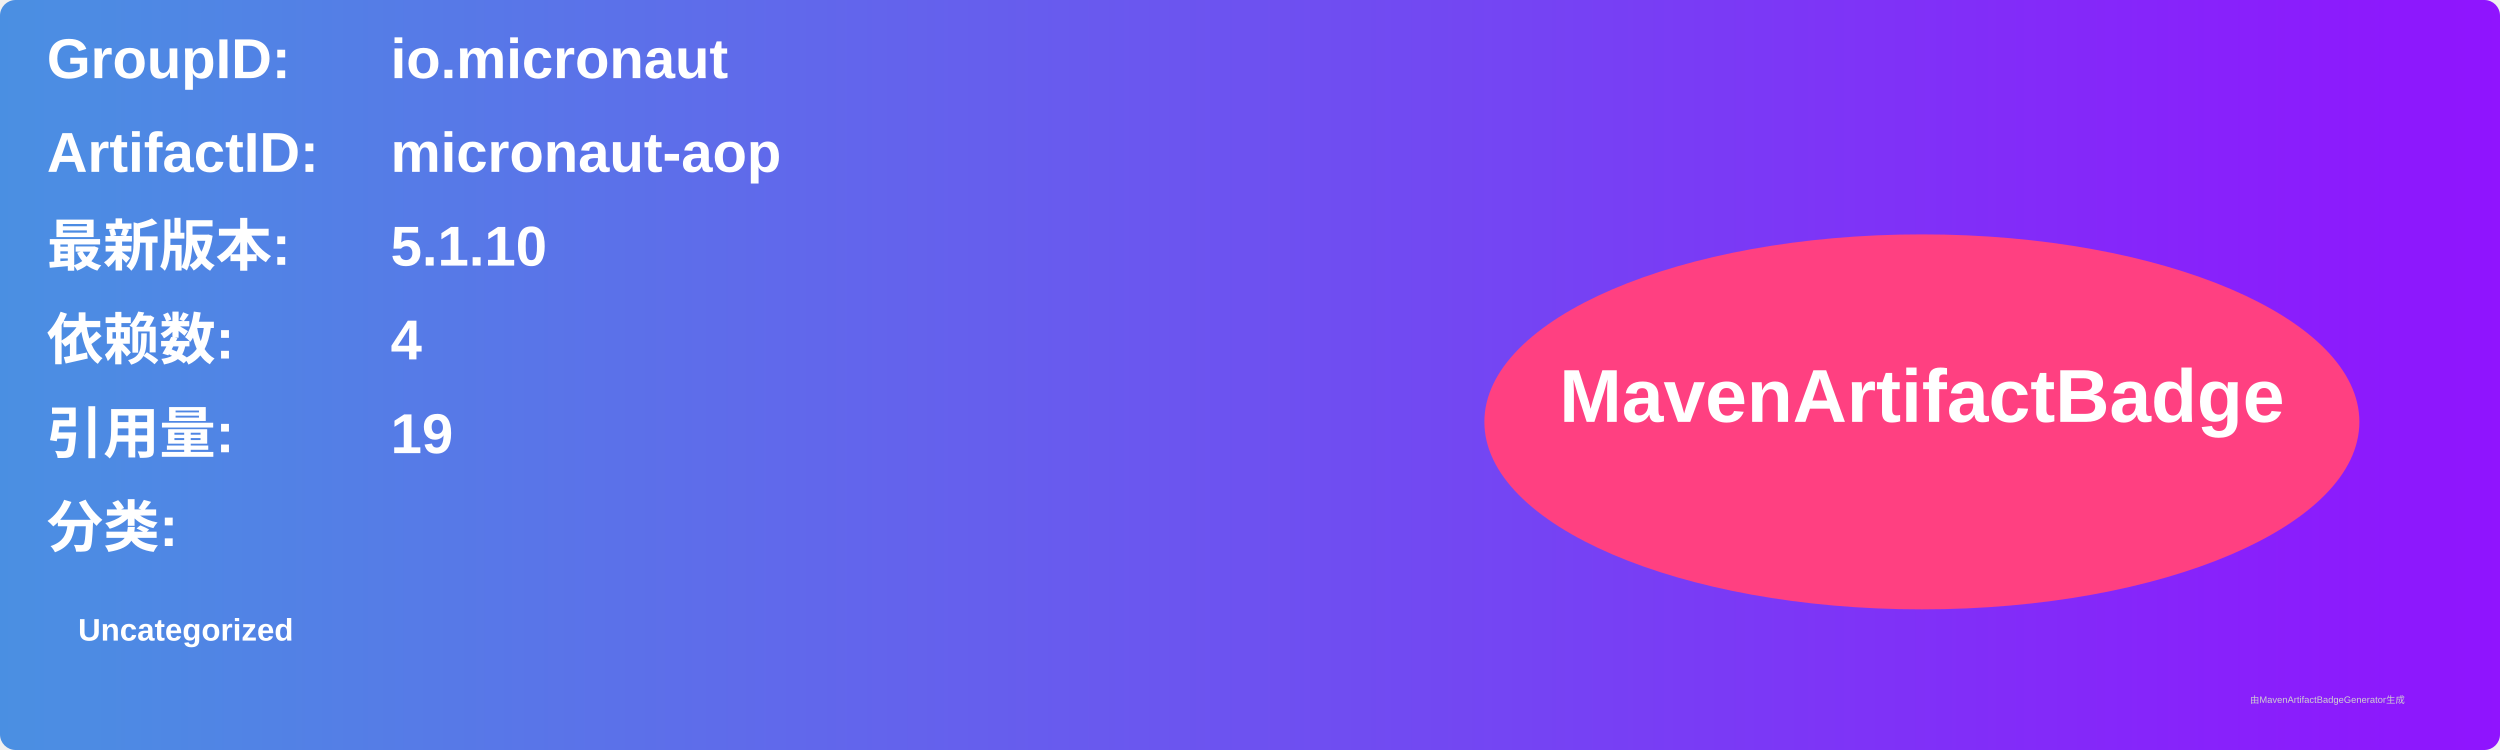
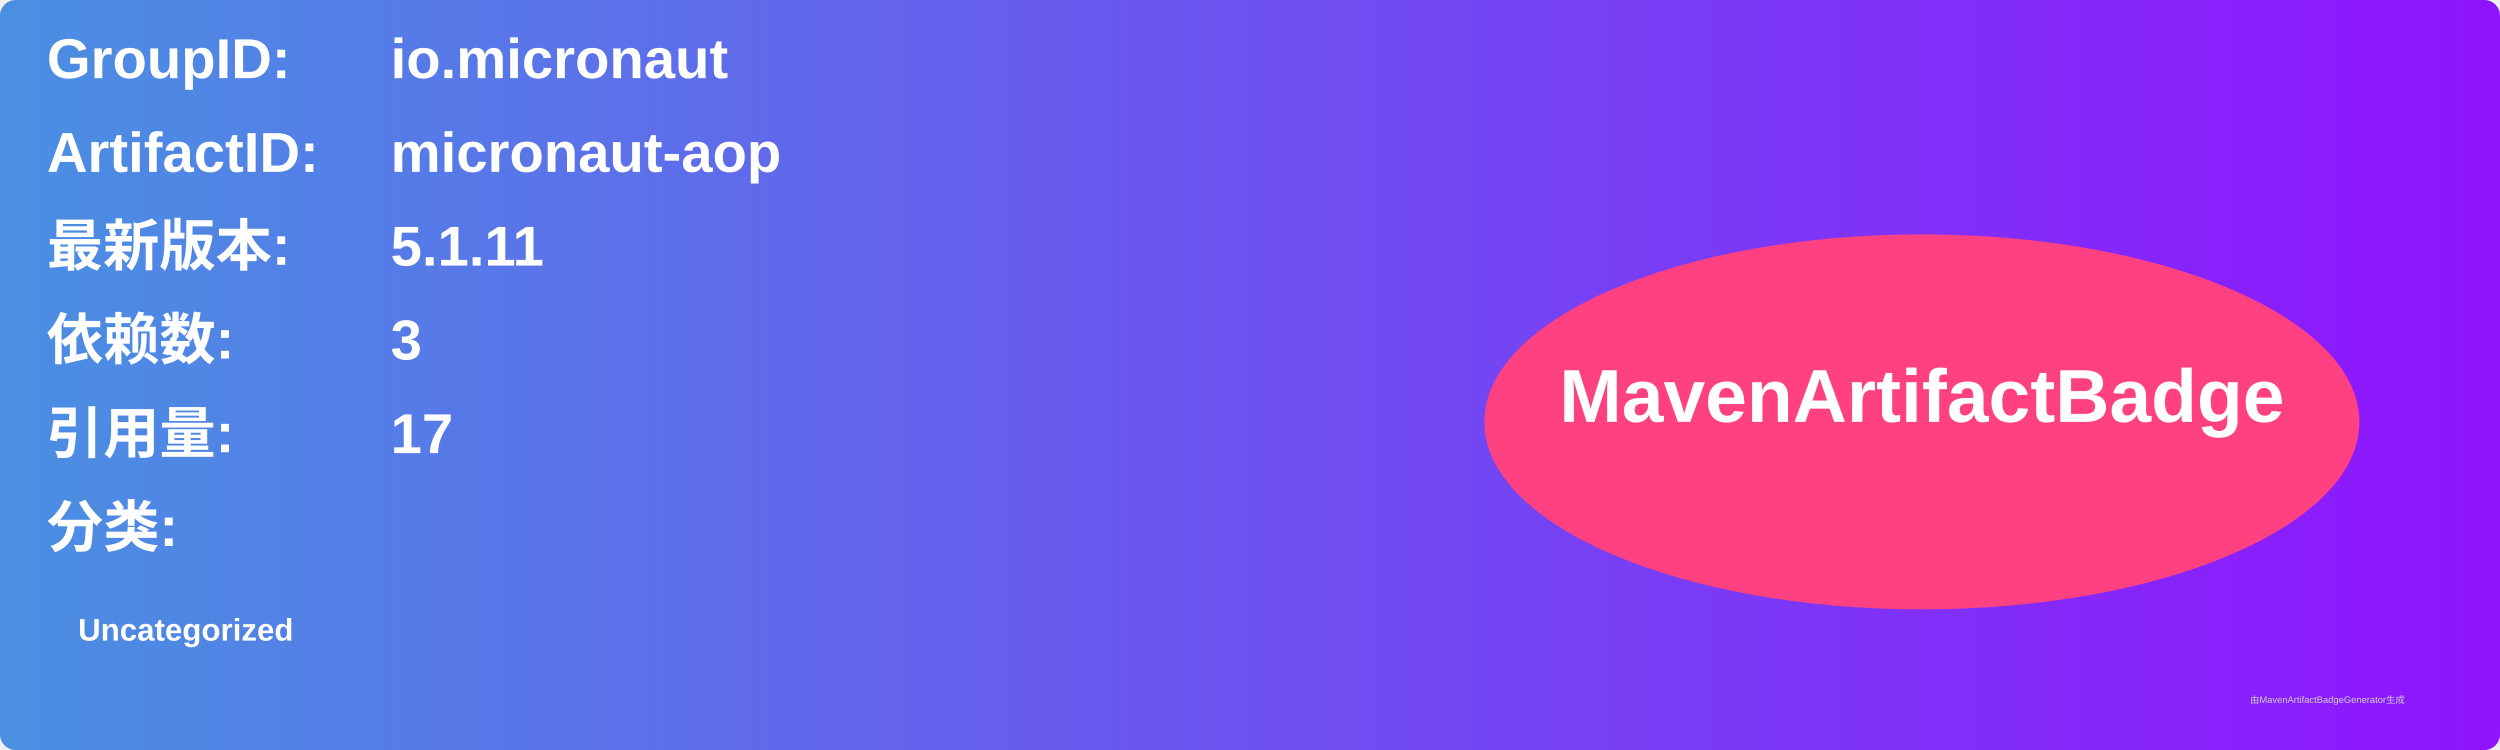
<svg xmlns="http://www.w3.org/2000/svg" width="800" height="240" viewBox="0 0 800 240">
  <linearGradient id="grad" x1="0%" y1="0%" x2="100%" y2="0%">
    <stop offset="0%" stop-color="#4a90e2" />
    <stop offset="100%" stop-color="#9013fe" />
  </linearGradient>
  <rect width="100%" height="100%" rx="5" ry="5" fill="url(#grad)" />
  <g transform="translate(15, 15)">
    <text x="0" y="10" font-family="Arial" font-size="18" fill="white" font-weight="bold" width="260">GroupID:</text>
    <text x="110" y="10" font-family="Arial" font-size="18" fill="white" font-weight="bold" width="460">io.micronaut</text>
    <text x="0" y="40" font-family="Arial" font-size="18" fill="white" font-weight="bold" width="260">ArtifactID:</text>
    <text x="110" y="40" font-family="Arial" font-size="18" fill="white" font-weight="bold" width="460">micronaut-aop</text>
    <text x="0" y="70" font-family="Arial" font-size="18" fill="white" font-weight="bold">最新版本:</text>
    <text x="110" y="70" font-family="Arial" font-size="18" fill="white" font-weight="bold">
-       <tspan font-weight="bold">5.1.10</tspan>
+       <tspan font-weight="bold">5.1.11</tspan>
    </text>
    <text x="0" y="100" font-family="Arial" font-size="18" fill="white" font-weight="bold">依赖数: </text>
    <text x="110" y="100" font-family="Arial" font-size="18" fill="white">
-       <tspan font-weight="bold">4</tspan>
+       <tspan font-weight="bold">3</tspan>
    </text>
    <text x="0" y="130" font-family="Arial" font-size="18" fill="white" font-weight="bold">引用量: </text>
    <text x="110" y="130" font-family="Arial" font-size="18" fill="white">
-       <tspan font-weight="bold">19</tspan>
+       <tspan font-weight="bold">17</tspan>
    </text>
    <text x="0" y="160" font-family="Arial" font-size="18" fill="white" font-weight="bold">分类:</text>
    <text x="10" y="190" font-family="Arial" font-size="10" fill="white">
      <tspan font-weight="bold">Uncategorized</tspan>
    </text>
    <ellipse cx="600" cy="120" rx="140" ry="60" fill="#ff4081" />
    <text x="600" y="120" text-anchor="middle" font-family="Arial" font-size="24" fill="white" font-weight="bold">MavenArtifactBadge</text>
  </g>
  <text x="720" y="225" font-family="Arial" font-size="3" fill="#d0d0d0">由MavenArtifactBadgeGenerator生成</text>
</svg>
